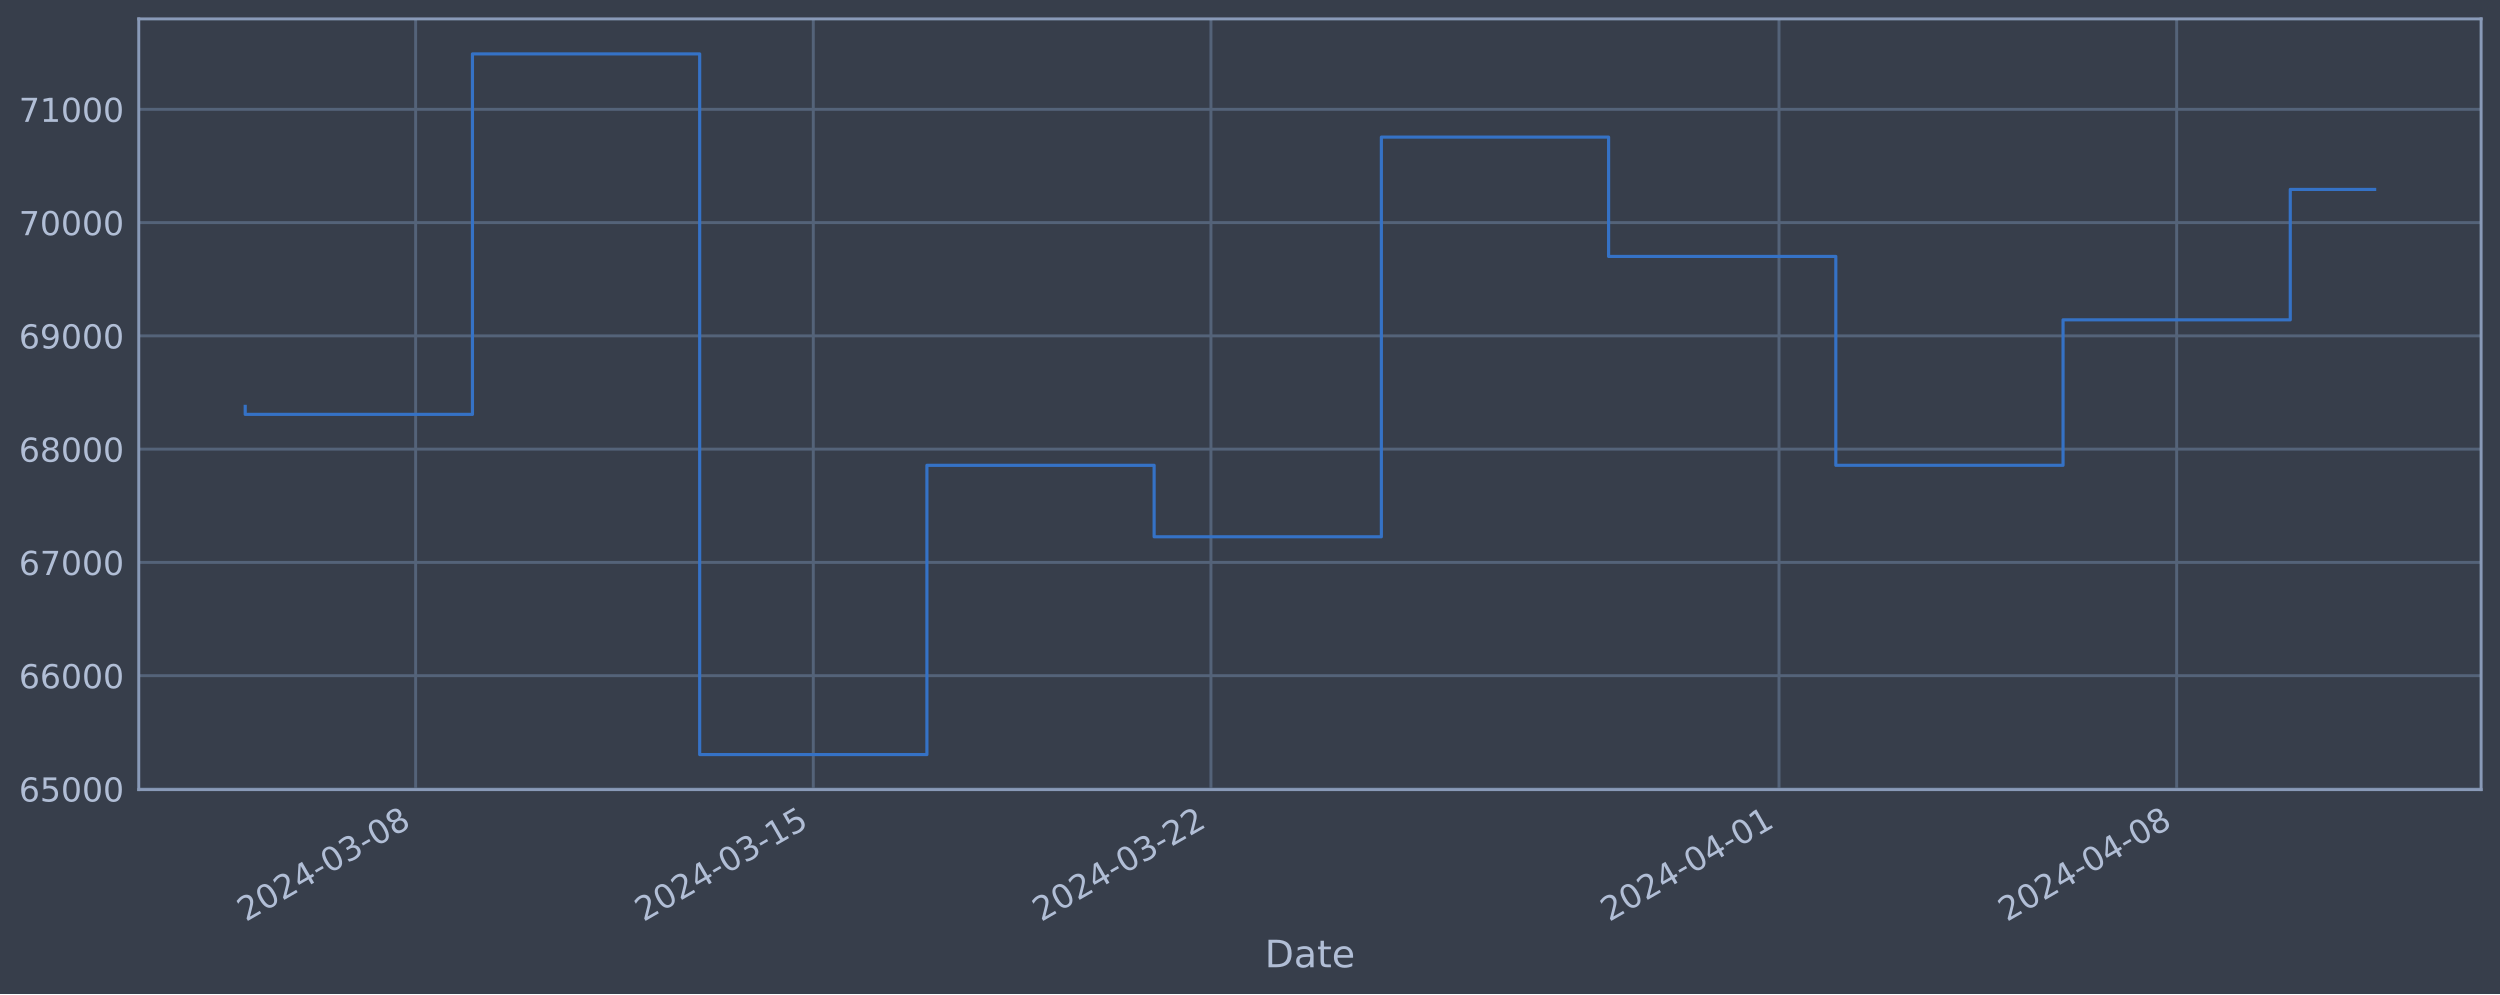
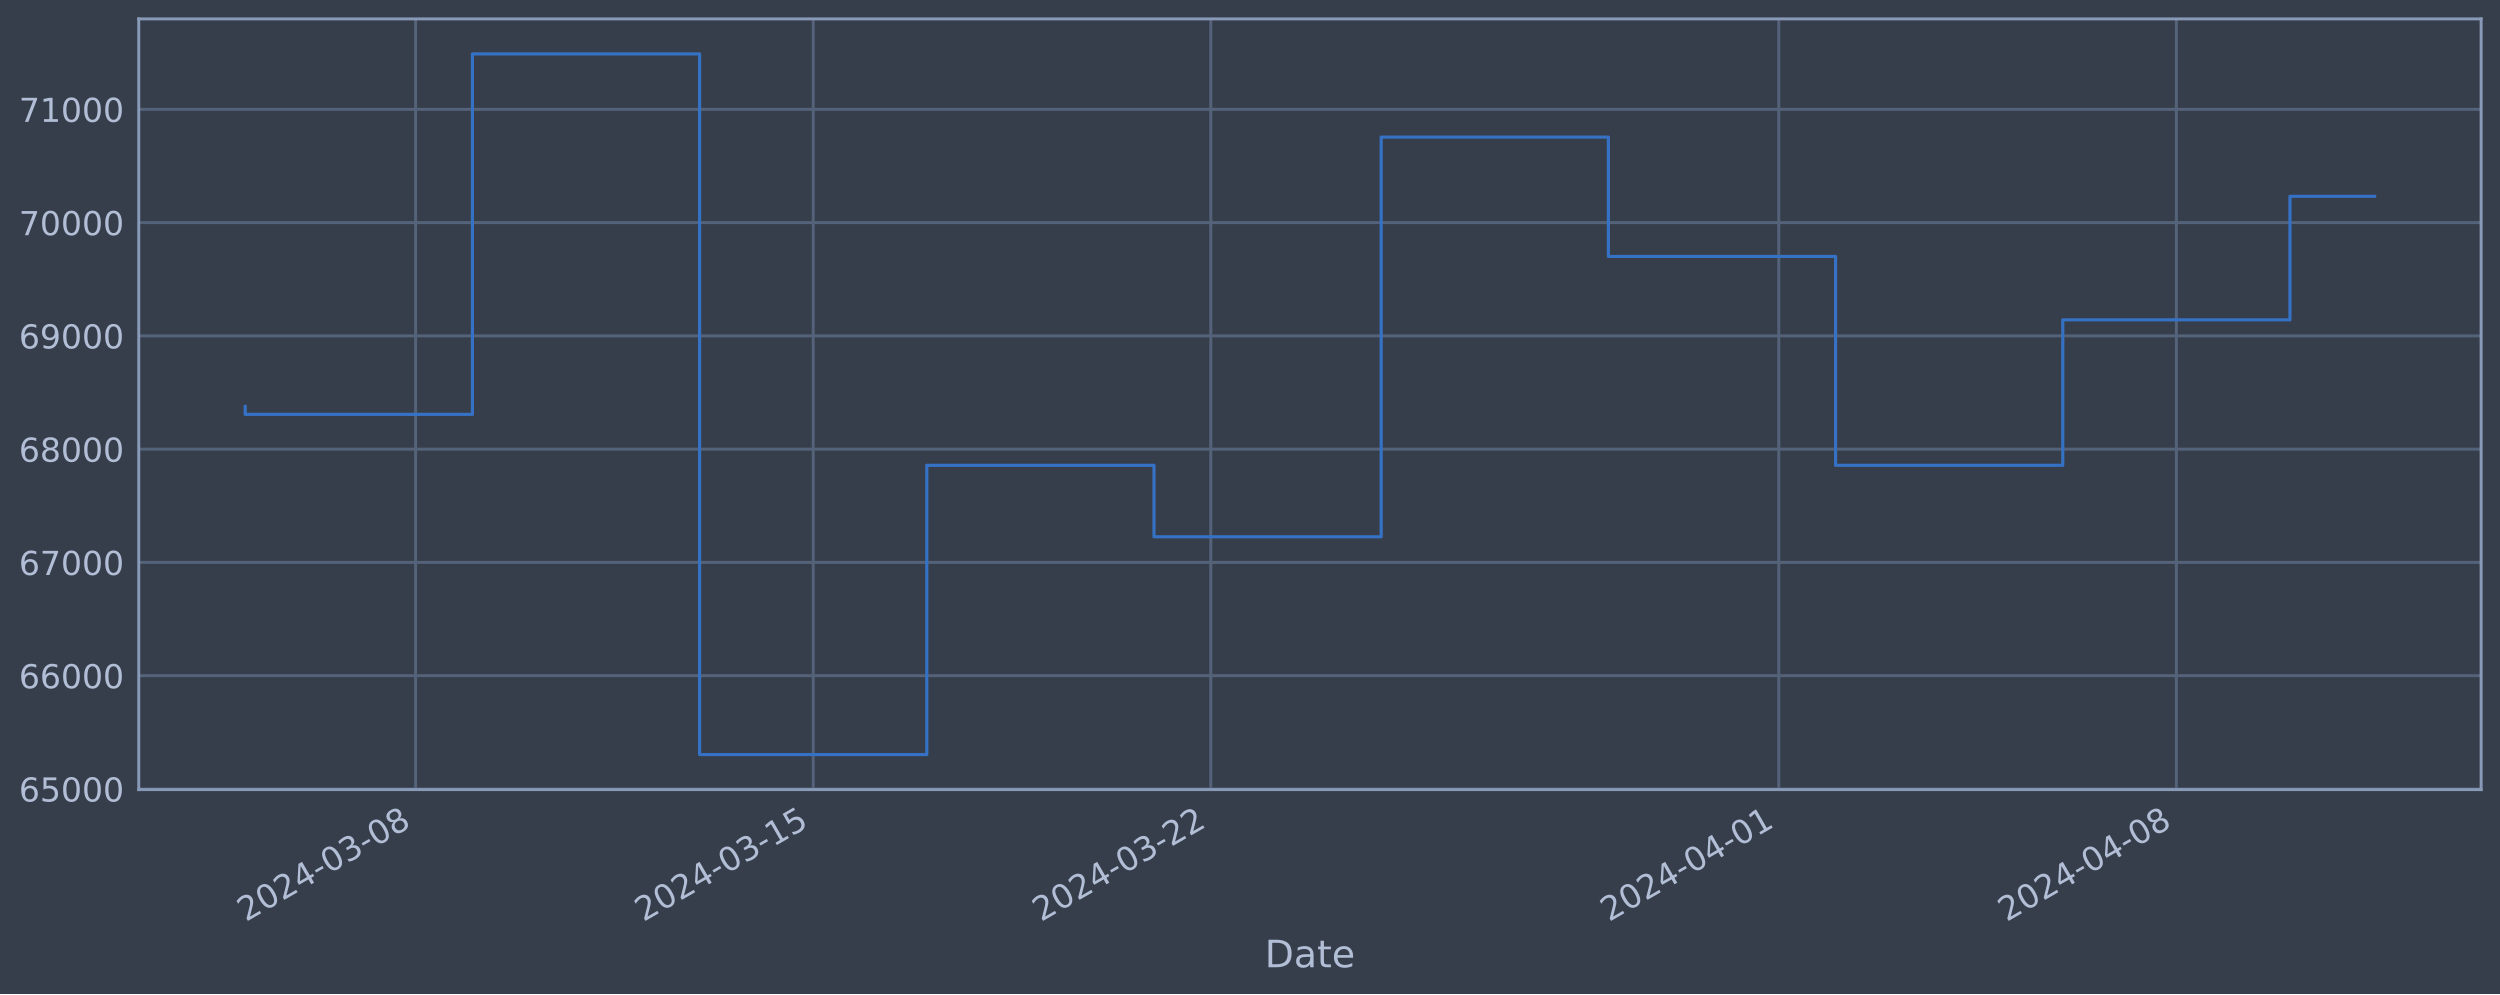
<svg xmlns="http://www.w3.org/2000/svg" xmlns:xlink="http://www.w3.org/1999/xlink" width="952.884pt" height="378.87pt" viewBox="0 0 952.884 378.87" version="1.1">
  <defs>
    <style type="text/css">*{stroke-linejoin: round; stroke-linecap: butt}</style>
  </defs>
  <g id="figure_1">
    <g id="patch_1">
      <path d="M 0 378.87  L 952.884 378.87  L 952.884 0  L 0 0  z " style="fill: #373e4b" />
    </g>
    <g id="axes_1">
      <g id="patch_2">
        <path d="M 52.884 300.96  L 945.684 300.96  L 945.684 7.2  L 52.884 7.2  z " style="fill: #373e4b" />
      </g>
      <g id="matplotlib.axis_1">
        <g id="xtick_1">
          <g id="line2d_1">
-             <path d="M 158.422 300.96  L 158.422 7.2  " clip-path="url(#p7461958de8)" style="fill: none; stroke: #546379; stroke-width: 1.12; stroke-linecap: square" />
+             <path d="M 158.413 300.96  L 158.413 7.2  " clip-path="url(#pc7375b6df1)" style="fill: none; stroke: #546379; stroke-width: 1.12; stroke-linecap: square" />
          </g>
          <g id="line2d_2" />
          <g id="text_1">
-             <g style="fill: #b1bed6" transform="translate(93.69683 351.4642) rotate(-30) scale(0.126 -0.126)">
+             <g style="fill: #b1bed6" transform="translate(93.68704 351.4642) rotate(-30) scale(0.126 -0.126)">
              <defs>
                <path id="DejaVuSans-32" d="M 1228 531  L 3431 531  L 3431 0  L 469 0  L 469 531  Q 828 903 1448 1529  Q 2069 2156 2228 2338  Q 2531 2678 2651 2914  Q 2772 3150 2772 3378  Q 2772 3750 2511 3984  Q 2250 4219 1831 4219  Q 1534 4219 1204 4116  Q 875 4013 500 3803  L 500 4441  Q 881 4594 1212 4672  Q 1544 4750 1819 4750  Q 2544 4750 2975 4387  Q 3406 4025 3406 3419  Q 3406 3131 3298 2873  Q 3191 2616 2906 2266  Q 2828 2175 2409 1742  Q 1991 1309 1228 531  z " transform="scale(0.015625)" />
                <path id="DejaVuSans-30" d="M 2034 4250  Q 1547 4250 1301 3770  Q 1056 3291 1056 2328  Q 1056 1369 1301 889  Q 1547 409 2034 409  Q 2525 409 2770 889  Q 3016 1369 3016 2328  Q 3016 3291 2770 3770  Q 2525 4250 2034 4250  z M 2034 4750  Q 2819 4750 3233 4129  Q 3647 3509 3647 2328  Q 3647 1150 3233 529  Q 2819 -91 2034 -91  Q 1250 -91 836 529  Q 422 1150 422 2328  Q 422 3509 836 4129  Q 1250 4750 2034 4750  z " transform="scale(0.015625)" />
                <path id="DejaVuSans-34" d="M 2419 4116  L 825 1625  L 2419 1625  L 2419 4116  z M 2253 4666  L 3047 4666  L 3047 1625  L 3713 1625  L 3713 1100  L 3047 1100  L 3047 0  L 2419 0  L 2419 1100  L 313 1100  L 313 1709  L 2253 4666  z " transform="scale(0.015625)" />
                <path id="DejaVuSans-2d" d="M 313 2009  L 1997 2009  L 1997 1497  L 313 1497  L 313 2009  z " transform="scale(0.015625)" />
                <path id="DejaVuSans-33" d="M 2597 2516  Q 3050 2419 3304 2112  Q 3559 1806 3559 1356  Q 3559 666 3084 287  Q 2609 -91 1734 -91  Q 1441 -91 1130 -33  Q 819 25 488 141  L 488 750  Q 750 597 1062 519  Q 1375 441 1716 441  Q 2309 441 2620 675  Q 2931 909 2931 1356  Q 2931 1769 2642 2001  Q 2353 2234 1838 2234  L 1294 2234  L 1294 2753  L 1863 2753  Q 2328 2753 2575 2939  Q 2822 3125 2822 3475  Q 2822 3834 2567 4026  Q 2313 4219 1838 4219  Q 1578 4219 1281 4162  Q 984 4106 628 3988  L 628 4550  Q 988 4650 1302 4700  Q 1616 4750 1894 4750  Q 2613 4750 3031 4423  Q 3450 4097 3450 3541  Q 3450 3153 3228 2886  Q 3006 2619 2597 2516  z " transform="scale(0.015625)" />
                <path id="DejaVuSans-38" d="M 2034 2216  Q 1584 2216 1326 1975  Q 1069 1734 1069 1313  Q 1069 891 1326 650  Q 1584 409 2034 409  Q 2484 409 2743 651  Q 3003 894 3003 1313  Q 3003 1734 2745 1975  Q 2488 2216 2034 2216  z M 1403 2484  Q 997 2584 770 2862  Q 544 3141 544 3541  Q 544 4100 942 4425  Q 1341 4750 2034 4750  Q 2731 4750 3128 4425  Q 3525 4100 3525 3541  Q 3525 3141 3298 2862  Q 3072 2584 2669 2484  Q 3125 2378 3379 2068  Q 3634 1759 3634 1313  Q 3634 634 3220 271  Q 2806 -91 2034 -91  Q 1263 -91 848 271  Q 434 634 434 1313  Q 434 1759 690 2068  Q 947 2378 1403 2484  z M 1172 3481  Q 1172 3119 1398 2916  Q 1625 2713 2034 2713  Q 2441 2713 2670 2916  Q 2900 3119 2900 3481  Q 2900 3844 2670 4047  Q 2441 4250 2034 4250  Q 1625 4250 1398 4047  Q 1172 3844 1172 3481  z " transform="scale(0.015625)" />
              </defs>
              <use xlink:href="#DejaVuSans-32" />
              <use xlink:href="#DejaVuSans-30" x="63.623" />
              <use xlink:href="#DejaVuSans-32" x="127.246" />
              <use xlink:href="#DejaVuSans-34" x="190.869" />
              <use xlink:href="#DejaVuSans-2d" x="254.492" />
              <use xlink:href="#DejaVuSans-30" x="290.576" />
              <use xlink:href="#DejaVuSans-33" x="354.199" />
              <use xlink:href="#DejaVuSans-2d" x="417.822" />
              <use xlink:href="#DejaVuSans-30" x="453.906" />
              <use xlink:href="#DejaVuSans-38" x="517.529" />
            </g>
          </g>
        </g>
        <g id="xtick_2">
          <g id="line2d_3">
-             <path d="M 309.988 300.96  L 309.988 7.2  " clip-path="url(#p7461958de8)" style="fill: none; stroke: #546379; stroke-width: 1.12; stroke-linecap: square" />
+             <path d="M 309.956 300.96  L 309.956 7.2  " clip-path="url(#pc7375b6df1)" style="fill: none; stroke: #546379; stroke-width: 1.12; stroke-linecap: square" />
          </g>
          <g id="line2d_4" />
          <g id="text_2">
-             <g style="fill: #b1bed6" transform="translate(245.2626 351.4642) rotate(-30) scale(0.126 -0.126)">
+             <g style="fill: #b1bed6" transform="translate(245.23 351.4642) rotate(-30) scale(0.126 -0.126)">
              <defs>
                <path id="DejaVuSans-31" d="M 794 531  L 1825 531  L 1825 4091  L 703 3866  L 703 4441  L 1819 4666  L 2450 4666  L 2450 531  L 3481 531  L 3481 0  L 794 0  L 794 531  z " transform="scale(0.015625)" />
                <path id="DejaVuSans-35" d="M 691 4666  L 3169 4666  L 3169 4134  L 1269 4134  L 1269 2991  Q 1406 3038 1543 3061  Q 1681 3084 1819 3084  Q 2600 3084 3056 2656  Q 3513 2228 3513 1497  Q 3513 744 3044 326  Q 2575 -91 1722 -91  Q 1428 -91 1123 -41  Q 819 9 494 109  L 494 744  Q 775 591 1075 516  Q 1375 441 1709 441  Q 2250 441 2565 725  Q 2881 1009 2881 1497  Q 2881 1984 2565 2268  Q 2250 2553 1709 2553  Q 1456 2553 1204 2497  Q 953 2441 691 2322  L 691 4666  z " transform="scale(0.015625)" />
              </defs>
              <use xlink:href="#DejaVuSans-32" />
              <use xlink:href="#DejaVuSans-30" x="63.623" />
              <use xlink:href="#DejaVuSans-32" x="127.246" />
              <use xlink:href="#DejaVuSans-34" x="190.869" />
              <use xlink:href="#DejaVuSans-2d" x="254.492" />
              <use xlink:href="#DejaVuSans-30" x="290.576" />
              <use xlink:href="#DejaVuSans-33" x="354.199" />
              <use xlink:href="#DejaVuSans-2d" x="417.822" />
              <use xlink:href="#DejaVuSans-31" x="453.906" />
              <use xlink:href="#DejaVuSans-35" x="517.529" />
            </g>
          </g>
        </g>
        <g id="xtick_3">
          <g id="line2d_5">
-             <path d="M 461.554 300.96  L 461.554 7.2  " clip-path="url(#p7461958de8)" style="fill: none; stroke: #546379; stroke-width: 1.12; stroke-linecap: square" />
+             <path d="M 461.498 300.96  L 461.498 7.2  " clip-path="url(#pc7375b6df1)" style="fill: none; stroke: #546379; stroke-width: 1.12; stroke-linecap: square" />
          </g>
          <g id="line2d_6" />
          <g id="text_3">
-             <g style="fill: #b1bed6" transform="translate(396.8284 351.4642) rotate(-30) scale(0.126 -0.126)">
+             <g style="fill: #b1bed6" transform="translate(396.773 351.4642) rotate(-30) scale(0.126 -0.126)">
              <use xlink:href="#DejaVuSans-32" />
              <use xlink:href="#DejaVuSans-30" x="63.623" />
              <use xlink:href="#DejaVuSans-32" x="127.246" />
              <use xlink:href="#DejaVuSans-34" x="190.869" />
              <use xlink:href="#DejaVuSans-2d" x="254.492" />
              <use xlink:href="#DejaVuSans-30" x="290.576" />
              <use xlink:href="#DejaVuSans-33" x="354.199" />
              <use xlink:href="#DejaVuSans-2d" x="417.822" />
              <use xlink:href="#DejaVuSans-32" x="453.906" />
              <use xlink:href="#DejaVuSans-32" x="517.529" />
            </g>
          </g>
        </g>
        <g id="xtick_4">
          <g id="line2d_7">
-             <path d="M 678.077 300.96  L 678.077 7.2  " clip-path="url(#p7461958de8)" style="fill: none; stroke: #546379; stroke-width: 1.12; stroke-linecap: square" />
+             <path d="M 677.988 300.96  L 677.988 7.2  " clip-path="url(#pc7375b6df1)" style="fill: none; stroke: #546379; stroke-width: 1.12; stroke-linecap: square" />
          </g>
          <g id="line2d_8" />
          <g id="text_4">
-             <g style="fill: #b1bed6" transform="translate(613.351 351.4642) rotate(-30) scale(0.126 -0.126)">
+             <g style="fill: #b1bed6" transform="translate(613.2629 351.4642) rotate(-30) scale(0.126 -0.126)">
              <use xlink:href="#DejaVuSans-32" />
              <use xlink:href="#DejaVuSans-30" x="63.623" />
              <use xlink:href="#DejaVuSans-32" x="127.246" />
              <use xlink:href="#DejaVuSans-34" x="190.869" />
              <use xlink:href="#DejaVuSans-2d" x="254.492" />
              <use xlink:href="#DejaVuSans-30" x="290.576" />
              <use xlink:href="#DejaVuSans-34" x="354.199" />
              <use xlink:href="#DejaVuSans-2d" x="417.822" />
              <use xlink:href="#DejaVuSans-30" x="453.906" />
              <use xlink:href="#DejaVuSans-31" x="517.529" />
            </g>
          </g>
        </g>
        <g id="xtick_5">
          <g id="line2d_9">
-             <path d="M 829.642 300.96  L 829.642 7.2  " clip-path="url(#p7461958de8)" style="fill: none; stroke: #546379; stroke-width: 1.12; stroke-linecap: square" />
+             <path d="M 829.531 300.96  L 829.531 7.2  " clip-path="url(#pc7375b6df1)" style="fill: none; stroke: #546379; stroke-width: 1.12; stroke-linecap: square" />
          </g>
          <g id="line2d_10" />
          <g id="text_5">
-             <g style="fill: #b1bed6" transform="translate(764.9168 351.4642) rotate(-30) scale(0.126 -0.126)">
+             <g style="fill: #b1bed6" transform="translate(764.8059 351.4642) rotate(-30) scale(0.126 -0.126)">
              <use xlink:href="#DejaVuSans-32" />
              <use xlink:href="#DejaVuSans-30" x="63.623" />
              <use xlink:href="#DejaVuSans-32" x="127.246" />
              <use xlink:href="#DejaVuSans-34" x="190.869" />
              <use xlink:href="#DejaVuSans-2d" x="254.492" />
              <use xlink:href="#DejaVuSans-30" x="290.576" />
              <use xlink:href="#DejaVuSans-34" x="354.199" />
              <use xlink:href="#DejaVuSans-2d" x="417.822" />
              <use xlink:href="#DejaVuSans-30" x="453.906" />
              <use xlink:href="#DejaVuSans-38" x="517.529" />
            </g>
          </g>
        </g>
        <g id="text_6">
          <g style="fill: #b1bed6" transform="translate(482.0746 368.6753) scale(0.144 -0.144)">
            <defs>
              <path id="DejaVuSans-44" d="M 1259 4147  L 1259 519  L 2022 519  Q 2988 519 3436 956  Q 3884 1394 3884 2338  Q 3884 3275 3436 3711  Q 2988 4147 2022 4147  L 1259 4147  z M 628 4666  L 1925 4666  Q 3281 4666 3915 4102  Q 4550 3538 4550 2338  Q 4550 1131 3912 565  Q 3275 0 1925 0  L 628 0  L 628 4666  z " transform="scale(0.015625)" />
              <path id="DejaVuSans-61" d="M 2194 1759  Q 1497 1759 1228 1600  Q 959 1441 959 1056  Q 959 750 1161 570  Q 1363 391 1709 391  Q 2188 391 2477 730  Q 2766 1069 2766 1631  L 2766 1759  L 2194 1759  z M 3341 1997  L 3341 0  L 2766 0  L 2766 531  Q 2569 213 2275 61  Q 1981 -91 1556 -91  Q 1019 -91 701 211  Q 384 513 384 1019  Q 384 1609 779 1909  Q 1175 2209 1959 2209  L 2766 2209  L 2766 2266  Q 2766 2663 2505 2880  Q 2244 3097 1772 3097  Q 1472 3097 1187 3025  Q 903 2953 641 2809  L 641 3341  Q 956 3463 1253 3523  Q 1550 3584 1831 3584  Q 2591 3584 2966 3190  Q 3341 2797 3341 1997  z " transform="scale(0.015625)" />
              <path id="DejaVuSans-74" d="M 1172 4494  L 1172 3500  L 2356 3500  L 2356 3053  L 1172 3053  L 1172 1153  Q 1172 725 1289 603  Q 1406 481 1766 481  L 2356 481  L 2356 0  L 1766 0  Q 1100 0 847 248  Q 594 497 594 1153  L 594 3053  L 172 3053  L 172 3500  L 594 3500  L 594 4494  L 1172 4494  z " transform="scale(0.015625)" />
              <path id="DejaVuSans-65" d="M 3597 1894  L 3597 1613  L 953 1613  Q 991 1019 1311 708  Q 1631 397 2203 397  Q 2534 397 2845 478  Q 3156 559 3463 722  L 3463 178  Q 3153 47 2828 -22  Q 2503 -91 2169 -91  Q 1331 -91 842 396  Q 353 884 353 1716  Q 353 2575 817 3079  Q 1281 3584 2069 3584  Q 2775 3584 3186 3129  Q 3597 2675 3597 1894  z M 3022 2063  Q 3016 2534 2758 2815  Q 2500 3097 2075 3097  Q 1594 3097 1305 2825  Q 1016 2553 972 2059  L 3022 2063  z " transform="scale(0.015625)" />
            </defs>
            <use xlink:href="#DejaVuSans-44" />
            <use xlink:href="#DejaVuSans-61" x="77.002" />
            <use xlink:href="#DejaVuSans-74" x="138.281" />
            <use xlink:href="#DejaVuSans-65" x="177.49" />
          </g>
        </g>
      </g>
      <g id="matplotlib.axis_2">
        <g id="ytick_1">
          <g id="line2d_11">
-             <path d="M 52.884 300.718  L 945.684 300.718  " clip-path="url(#p7461958de8)" style="fill: none; stroke: #546379; stroke-width: 1.12; stroke-linecap: square" />
+             <path d="M 52.884 300.718  L 945.684 300.718  " clip-path="url(#pc7375b6df1)" style="fill: none; stroke: #546379; stroke-width: 1.12; stroke-linecap: square" />
          </g>
          <g id="line2d_12" />
          <g id="text_7">
            <g style="fill: #b1bed6" transform="translate(7.2 305.5049) scale(0.126 -0.126)">
              <defs>
                <path id="DejaVuSans-36" d="M 2113 2584  Q 1688 2584 1439 2293  Q 1191 2003 1191 1497  Q 1191 994 1439 701  Q 1688 409 2113 409  Q 2538 409 2786 701  Q 3034 994 3034 1497  Q 3034 2003 2786 2293  Q 2538 2584 2113 2584  z M 3366 4563  L 3366 3988  Q 3128 4100 2886 4159  Q 2644 4219 2406 4219  Q 1781 4219 1451 3797  Q 1122 3375 1075 2522  Q 1259 2794 1537 2939  Q 1816 3084 2150 3084  Q 2853 3084 3261 2657  Q 3669 2231 3669 1497  Q 3669 778 3244 343  Q 2819 -91 2113 -91  Q 1303 -91 875 529  Q 447 1150 447 2328  Q 447 3434 972 4092  Q 1497 4750 2381 4750  Q 2619 4750 2861 4703  Q 3103 4656 3366 4563  z " transform="scale(0.015625)" />
              </defs>
              <use xlink:href="#DejaVuSans-36" />
              <use xlink:href="#DejaVuSans-35" x="63.623" />
              <use xlink:href="#DejaVuSans-30" x="127.246" />
              <use xlink:href="#DejaVuSans-30" x="190.869" />
              <use xlink:href="#DejaVuSans-30" x="254.492" />
            </g>
          </g>
        </g>
        <g id="ytick_2">
          <g id="line2d_13">
-             <path d="M 52.884 257.544  L 945.684 257.544  " clip-path="url(#p7461958de8)" style="fill: none; stroke: #546379; stroke-width: 1.12; stroke-linecap: square" />
+             <path d="M 52.884 257.544  L 945.684 257.544  " clip-path="url(#pc7375b6df1)" style="fill: none; stroke: #546379; stroke-width: 1.12; stroke-linecap: square" />
          </g>
          <g id="line2d_14" />
          <g id="text_8">
            <g style="fill: #b1bed6" transform="translate(7.2 262.331) scale(0.126 -0.126)">
              <use xlink:href="#DejaVuSans-36" />
              <use xlink:href="#DejaVuSans-36" x="63.623" />
              <use xlink:href="#DejaVuSans-30" x="127.246" />
              <use xlink:href="#DejaVuSans-30" x="190.869" />
              <use xlink:href="#DejaVuSans-30" x="254.492" />
            </g>
          </g>
        </g>
        <g id="ytick_3">
          <g id="line2d_15">
-             <path d="M 52.884 214.37  L 945.684 214.37  " clip-path="url(#p7461958de8)" style="fill: none; stroke: #546379; stroke-width: 1.12; stroke-linecap: square" />
+             <path d="M 52.884 214.37  L 945.684 214.37  " clip-path="url(#pc7375b6df1)" style="fill: none; stroke: #546379; stroke-width: 1.12; stroke-linecap: square" />
          </g>
          <g id="line2d_16" />
          <g id="text_9">
            <g style="fill: #b1bed6" transform="translate(7.2 219.157) scale(0.126 -0.126)">
              <defs>
                <path id="DejaVuSans-37" d="M 525 4666  L 3525 4666  L 3525 4397  L 1831 0  L 1172 0  L 2766 4134  L 525 4134  L 525 4666  z " transform="scale(0.015625)" />
              </defs>
              <use xlink:href="#DejaVuSans-36" />
              <use xlink:href="#DejaVuSans-37" x="63.623" />
              <use xlink:href="#DejaVuSans-30" x="127.246" />
              <use xlink:href="#DejaVuSans-30" x="190.869" />
              <use xlink:href="#DejaVuSans-30" x="254.492" />
            </g>
          </g>
        </g>
        <g id="ytick_4">
          <g id="line2d_17">
-             <path d="M 52.884 171.196  L 945.684 171.196  " clip-path="url(#p7461958de8)" style="fill: none; stroke: #546379; stroke-width: 1.12; stroke-linecap: square" />
+             <path d="M 52.884 171.196  L 945.684 171.196  " clip-path="url(#pc7375b6df1)" style="fill: none; stroke: #546379; stroke-width: 1.12; stroke-linecap: square" />
          </g>
          <g id="line2d_18" />
          <g id="text_10">
            <g style="fill: #b1bed6" transform="translate(7.2 175.9831) scale(0.126 -0.126)">
              <use xlink:href="#DejaVuSans-36" />
              <use xlink:href="#DejaVuSans-38" x="63.623" />
              <use xlink:href="#DejaVuSans-30" x="127.246" />
              <use xlink:href="#DejaVuSans-30" x="190.869" />
              <use xlink:href="#DejaVuSans-30" x="254.492" />
            </g>
          </g>
        </g>
        <g id="ytick_5">
          <g id="line2d_19">
-             <path d="M 52.884 128.022  L 945.684 128.022  " clip-path="url(#p7461958de8)" style="fill: none; stroke: #546379; stroke-width: 1.12; stroke-linecap: square" />
+             <path d="M 52.884 128.022  L 945.684 128.022  " clip-path="url(#pc7375b6df1)" style="fill: none; stroke: #546379; stroke-width: 1.12; stroke-linecap: square" />
          </g>
          <g id="line2d_20" />
          <g id="text_11">
            <g style="fill: #b1bed6" transform="translate(7.2 132.8092) scale(0.126 -0.126)">
              <defs>
                <path id="DejaVuSans-39" d="M 703 97  L 703 672  Q 941 559 1184 500  Q 1428 441 1663 441  Q 2288 441 2617 861  Q 2947 1281 2994 2138  Q 2813 1869 2534 1725  Q 2256 1581 1919 1581  Q 1219 1581 811 2004  Q 403 2428 403 3163  Q 403 3881 828 4315  Q 1253 4750 1959 4750  Q 2769 4750 3195 4129  Q 3622 3509 3622 2328  Q 3622 1225 3098 567  Q 2575 -91 1691 -91  Q 1453 -91 1209 -44  Q 966 3 703 97  z M 1959 2075  Q 2384 2075 2632 2365  Q 2881 2656 2881 3163  Q 2881 3666 2632 3958  Q 2384 4250 1959 4250  Q 1534 4250 1286 3958  Q 1038 3666 1038 3163  Q 1038 2656 1286 2365  Q 1534 2075 1959 2075  z " transform="scale(0.015625)" />
              </defs>
              <use xlink:href="#DejaVuSans-36" />
              <use xlink:href="#DejaVuSans-39" x="63.623" />
              <use xlink:href="#DejaVuSans-30" x="127.246" />
              <use xlink:href="#DejaVuSans-30" x="190.869" />
              <use xlink:href="#DejaVuSans-30" x="254.492" />
            </g>
          </g>
        </g>
        <g id="ytick_6">
          <g id="line2d_21">
-             <path d="M 52.884 84.848  L 945.684 84.848  " clip-path="url(#p7461958de8)" style="fill: none; stroke: #546379; stroke-width: 1.12; stroke-linecap: square" />
+             <path d="M 52.884 84.848  L 945.684 84.848  " clip-path="url(#pc7375b6df1)" style="fill: none; stroke: #546379; stroke-width: 1.12; stroke-linecap: square" />
          </g>
          <g id="line2d_22" />
          <g id="text_12">
            <g style="fill: #b1bed6" transform="translate(7.2 89.63523) scale(0.126 -0.126)">
              <use xlink:href="#DejaVuSans-37" />
              <use xlink:href="#DejaVuSans-30" x="63.623" />
              <use xlink:href="#DejaVuSans-30" x="127.246" />
              <use xlink:href="#DejaVuSans-30" x="190.869" />
              <use xlink:href="#DejaVuSans-30" x="254.492" />
            </g>
          </g>
        </g>
        <g id="ytick_7">
          <g id="line2d_23">
-             <path d="M 52.884 41.674  L 945.684 41.674  " clip-path="url(#p7461958de8)" style="fill: none; stroke: #546379; stroke-width: 1.12; stroke-linecap: square" />
+             <path d="M 52.884 41.674  L 945.684 41.674  " clip-path="url(#pc7375b6df1)" style="fill: none; stroke: #546379; stroke-width: 1.12; stroke-linecap: square" />
          </g>
          <g id="line2d_24" />
          <g id="text_13">
            <g style="fill: #b1bed6" transform="translate(7.2 46.4613) scale(0.126 -0.126)">
              <use xlink:href="#DejaVuSans-37" />
              <use xlink:href="#DejaVuSans-31" x="63.623" />
              <use xlink:href="#DejaVuSans-30" x="127.246" />
              <use xlink:href="#DejaVuSans-30" x="190.869" />
              <use xlink:href="#DejaVuSans-30" x="254.492" />
            </g>
          </g>
        </g>
      </g>
      <g id="line2d_25">
-         <path d="M 93.466 154.891  L 93.466 157.946  L 180.075 157.946  L 180.075 20.553  L 266.684 20.553  L 266.684 287.607  L 353.293 287.607  L 353.293 177.362  L 439.902 177.362  L 439.902 204.598  L 526.511 204.598  L 526.511 52.265  L 613.12 52.265  L 613.12 97.744  L 699.729 97.744  L 699.729 177.352  L 786.338 177.352  L 786.338 121.902  L 872.947 121.902  L 872.947 72.199  L 905.102 72.199  " clip-path="url(#p7461958de8)" style="fill: none; stroke: #3572c6; stroke-width: 1.2; stroke-linecap: square" />
+         <path d="M 93.466 154.891  L 93.466 157.946  L 180.062 157.946  L 180.062 20.553  L 266.658 20.553  L 266.658 287.607  L 353.254 287.607  L 353.254 177.362  L 439.849 177.362  L 439.849 204.598  L 526.445 204.598  L 526.445 52.265  L 613.041 52.265  L 613.041 97.744  L 699.637 97.744  L 699.637 177.352  L 786.233 177.352  L 786.233 121.902  L 872.829 121.902  L 872.829 74.83  L 905.102 74.83  " clip-path="url(#pc7375b6df1)" style="fill: none; stroke: #3572c6; stroke-width: 1.2; stroke-linecap: square" />
      </g>
      <g id="patch_3">
        <path d="M 52.884 300.96  L 52.884 7.2  " style="fill: none; stroke: #899ab8; stroke-width: 1.12; stroke-linejoin: miter; stroke-linecap: square" />
      </g>
      <g id="patch_4">
        <path d="M 945.684 300.96  L 945.684 7.2  " style="fill: none; stroke: #899ab8; stroke-width: 1.12; stroke-linejoin: miter; stroke-linecap: square" />
      </g>
      <g id="patch_5">
        <path d="M 52.884 300.96  L 945.684 300.96  " style="fill: none; stroke: #899ab8; stroke-width: 1.12; stroke-linejoin: miter; stroke-linecap: square" />
      </g>
      <g id="patch_6">
        <path d="M 52.884 7.2  L 945.684 7.2  " style="fill: none; stroke: #899ab8; stroke-width: 1.12; stroke-linejoin: miter; stroke-linecap: square" />
      </g>
    </g>
  </g>
  <defs>
-     <clipPath id="p7461958de8">
+     <clipPath id="pc7375b6df1">
      <rect x="52.884" y="7.2" width="892.8" height="293.76" />
    </clipPath>
  </defs>
</svg>
